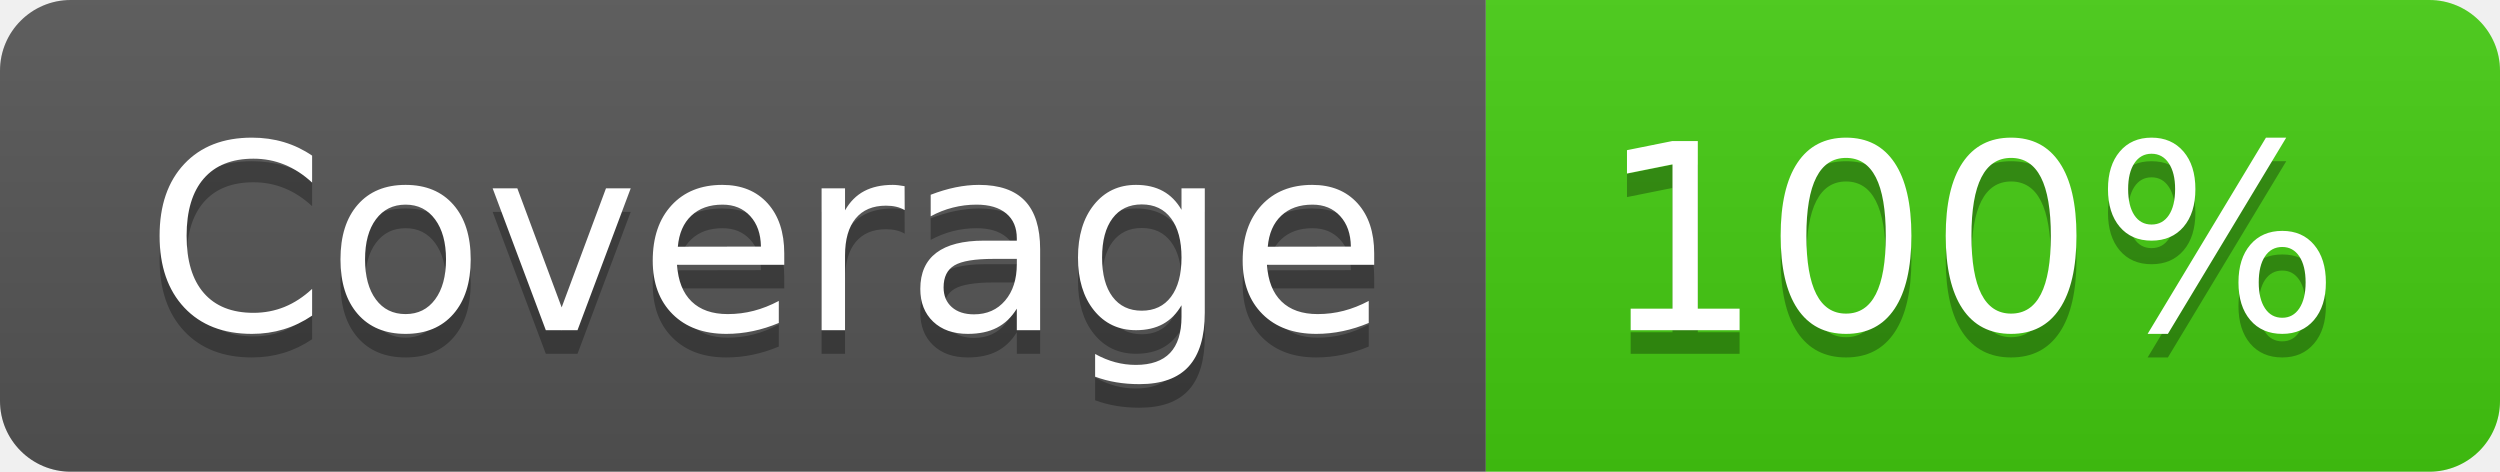
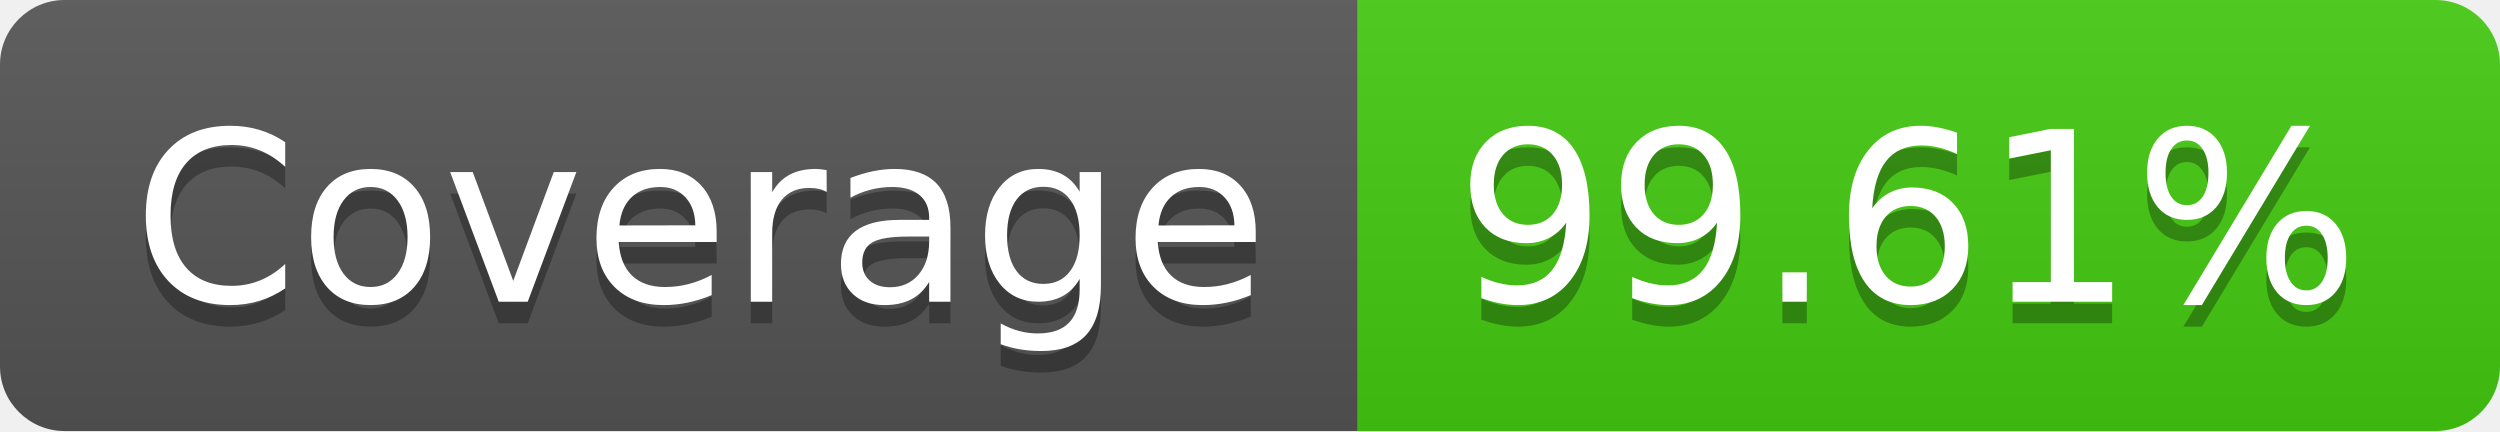
- <svg xmlns="http://www.w3.org/2000/svg" width="106" height="20" role="img" aria-label="Coverage: 100%">
+ <svg xmlns="http://www.w3.org/2000/svg" width="116" height="20" role="img" aria-label="Coverage: 99.61%">
  <linearGradient id="s" x2="0" y2="100%">
    <stop offset="0" stop-color="#bbb" stop-opacity=".1" />
    <stop offset="1" stop-opacity=".1" />
  </linearGradient>
  <clipPath id="r">
-     <rect width="106" height="20" rx="3" fill="#fff" />
+     <rect width="116" height="20" rx="3" fill="#fff" />
  </clipPath>
  <g clip-path="url(#r)">
    <rect width="63" height="20" fill="#555" />
-     <rect x="63" width="43" height="20" fill="#4c1" />
-     <rect width="106" height="20" fill="url(#s)" />
+     <rect x="63" width="53" height="20" fill="#4c1" />
+     <rect width="116" height="20" fill="url(#s)" />
  </g>
  <g fill="#fff" text-anchor="middle" font-family="Verdana,Geneva,DejaVu Sans,sans-serif" text-rendering="geometricPrecision" font-size="110">
    <text aria-hidden="true" x="325" y="150" fill="#010101" fill-opacity=".3" transform="scale(.1)" textLength="530">Coverage</text>
    <text x="325" y="140" transform="scale(.1)" fill="#fff" textLength="530">Coverage</text>
-     <text aria-hidden="true" x="835" y="150" fill="#010101" fill-opacity=".3" transform="scale(.1)" textLength="330">100%</text>
-     <text x="835" y="140" transform="scale(.1)" fill="#fff" textLength="330">100%</text>
+     <text aria-hidden="true" x="885" y="150" fill="#010101" fill-opacity=".3" transform="scale(.1)" textLength="430">99.61%</text>
+     <text x="885" y="140" transform="scale(.1)" fill="#fff" textLength="430">99.61%</text>
  </g>
</svg>
